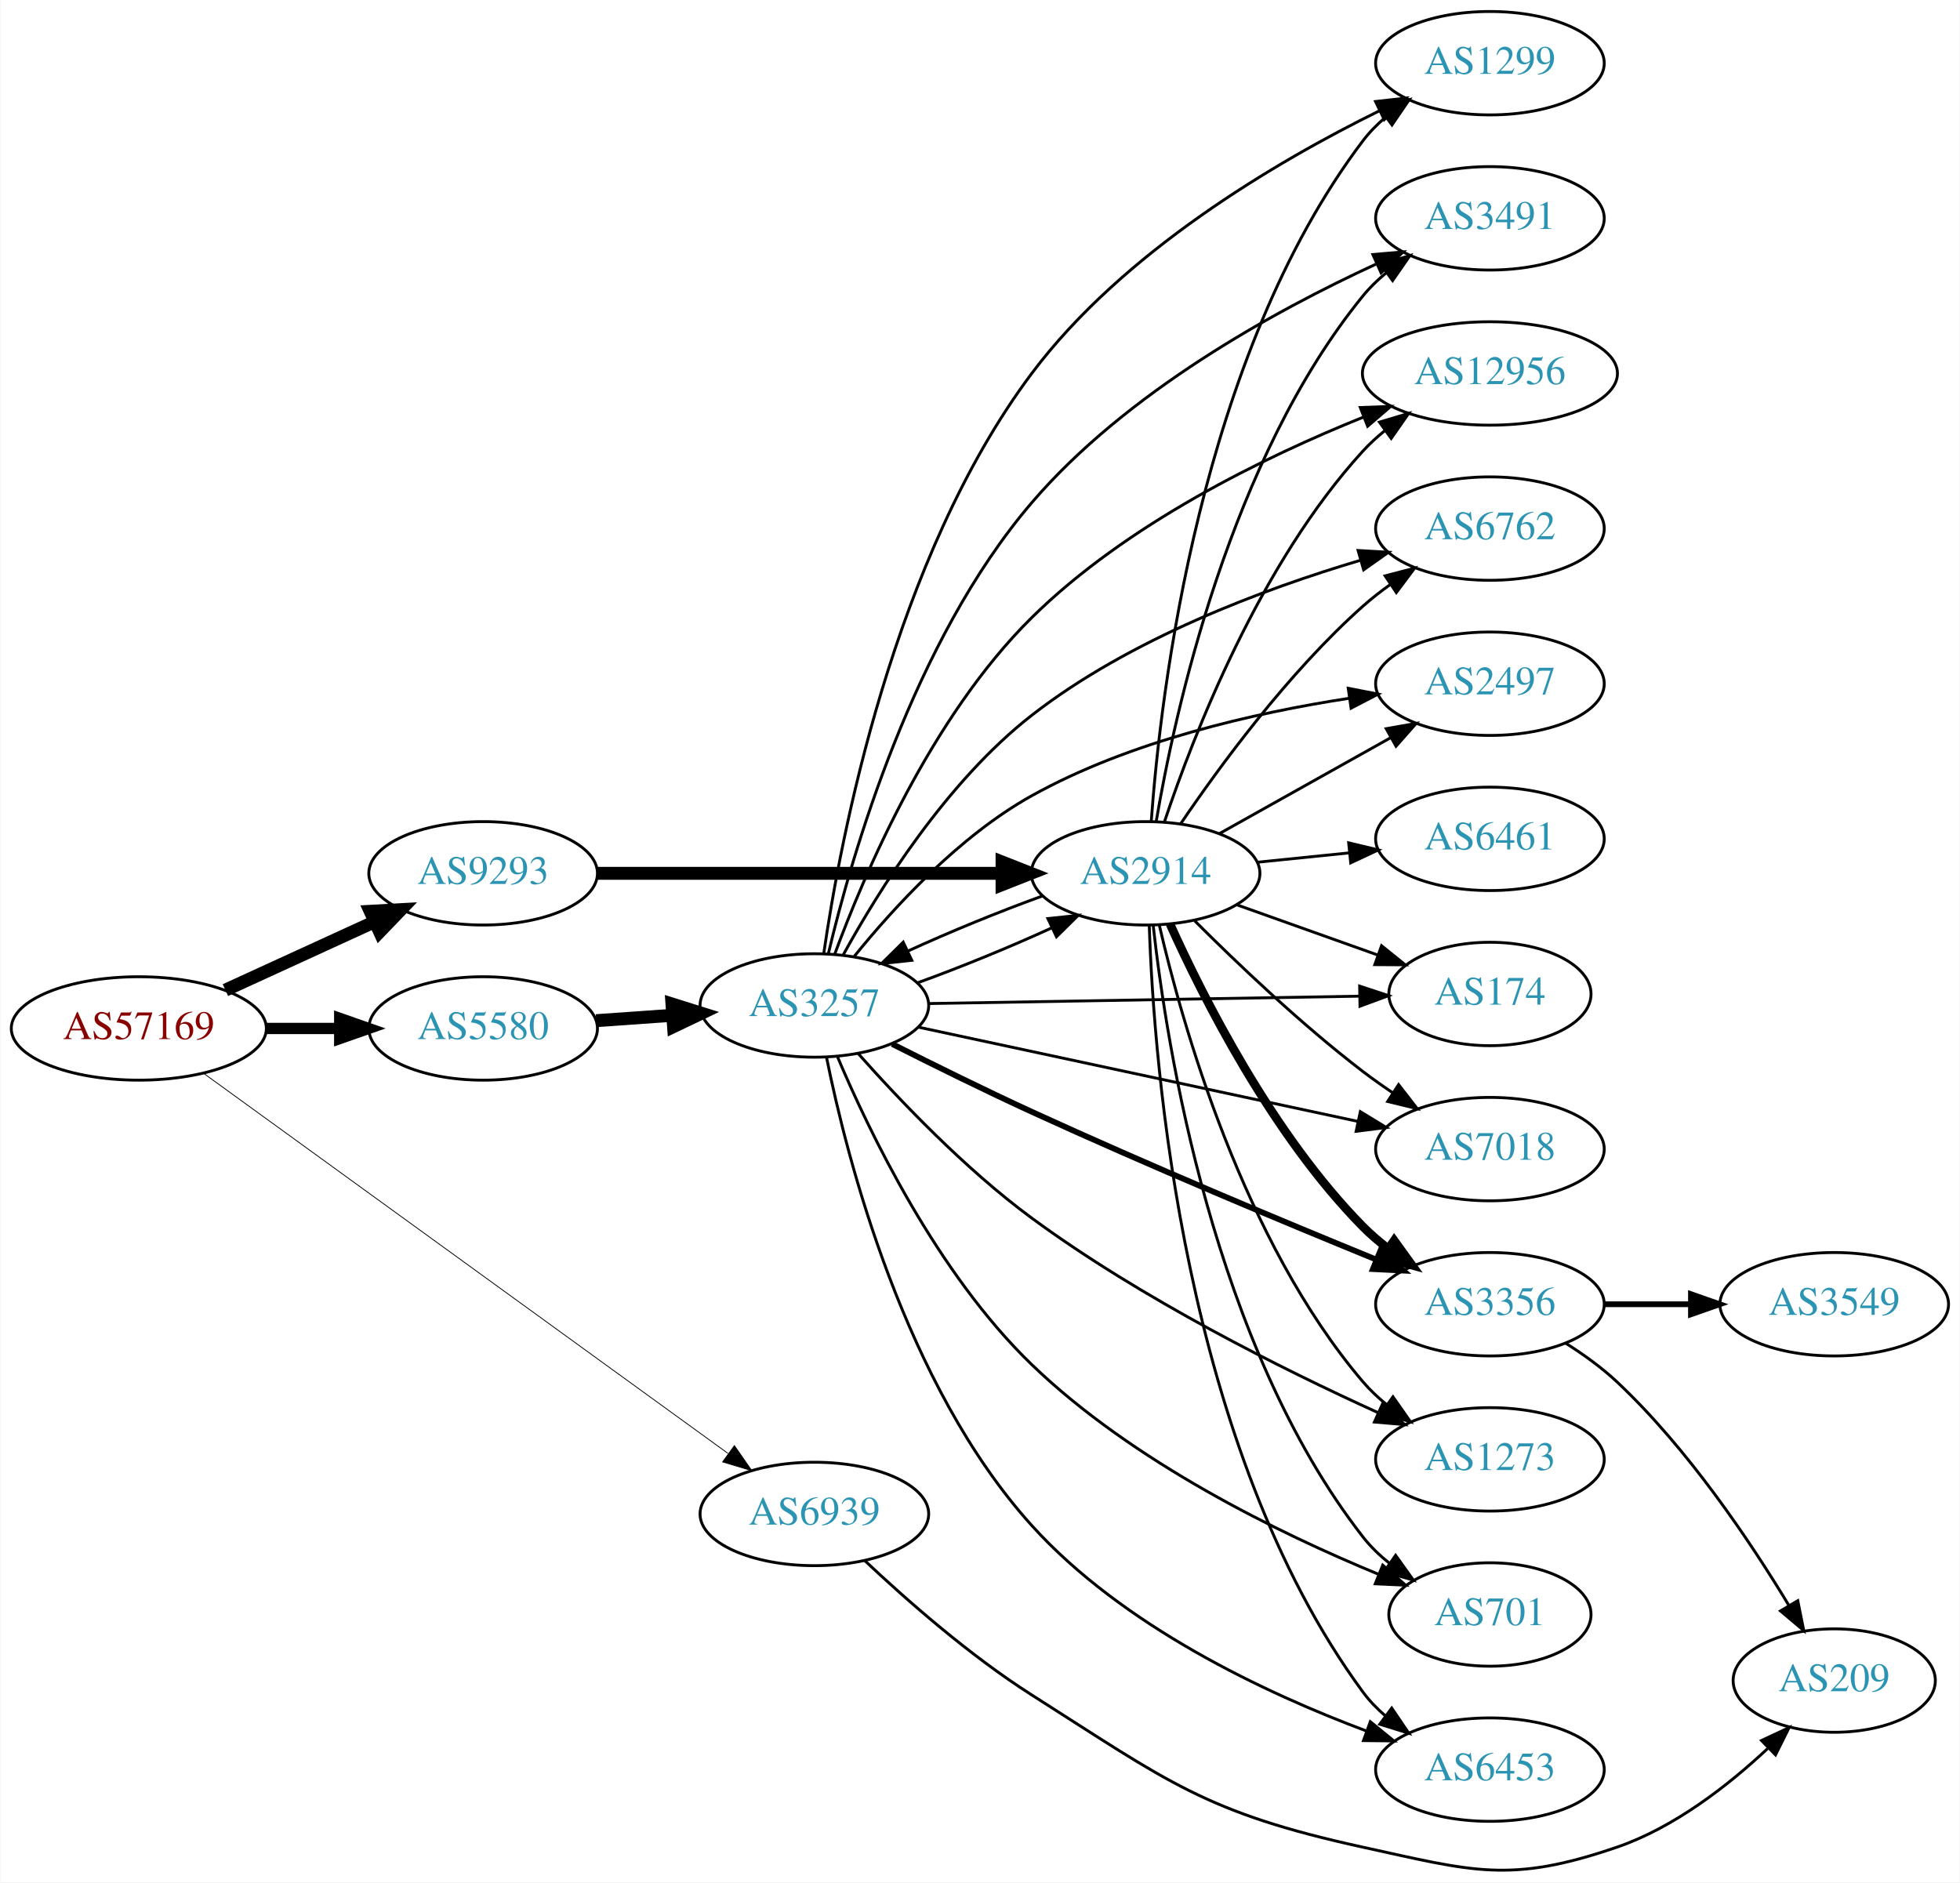
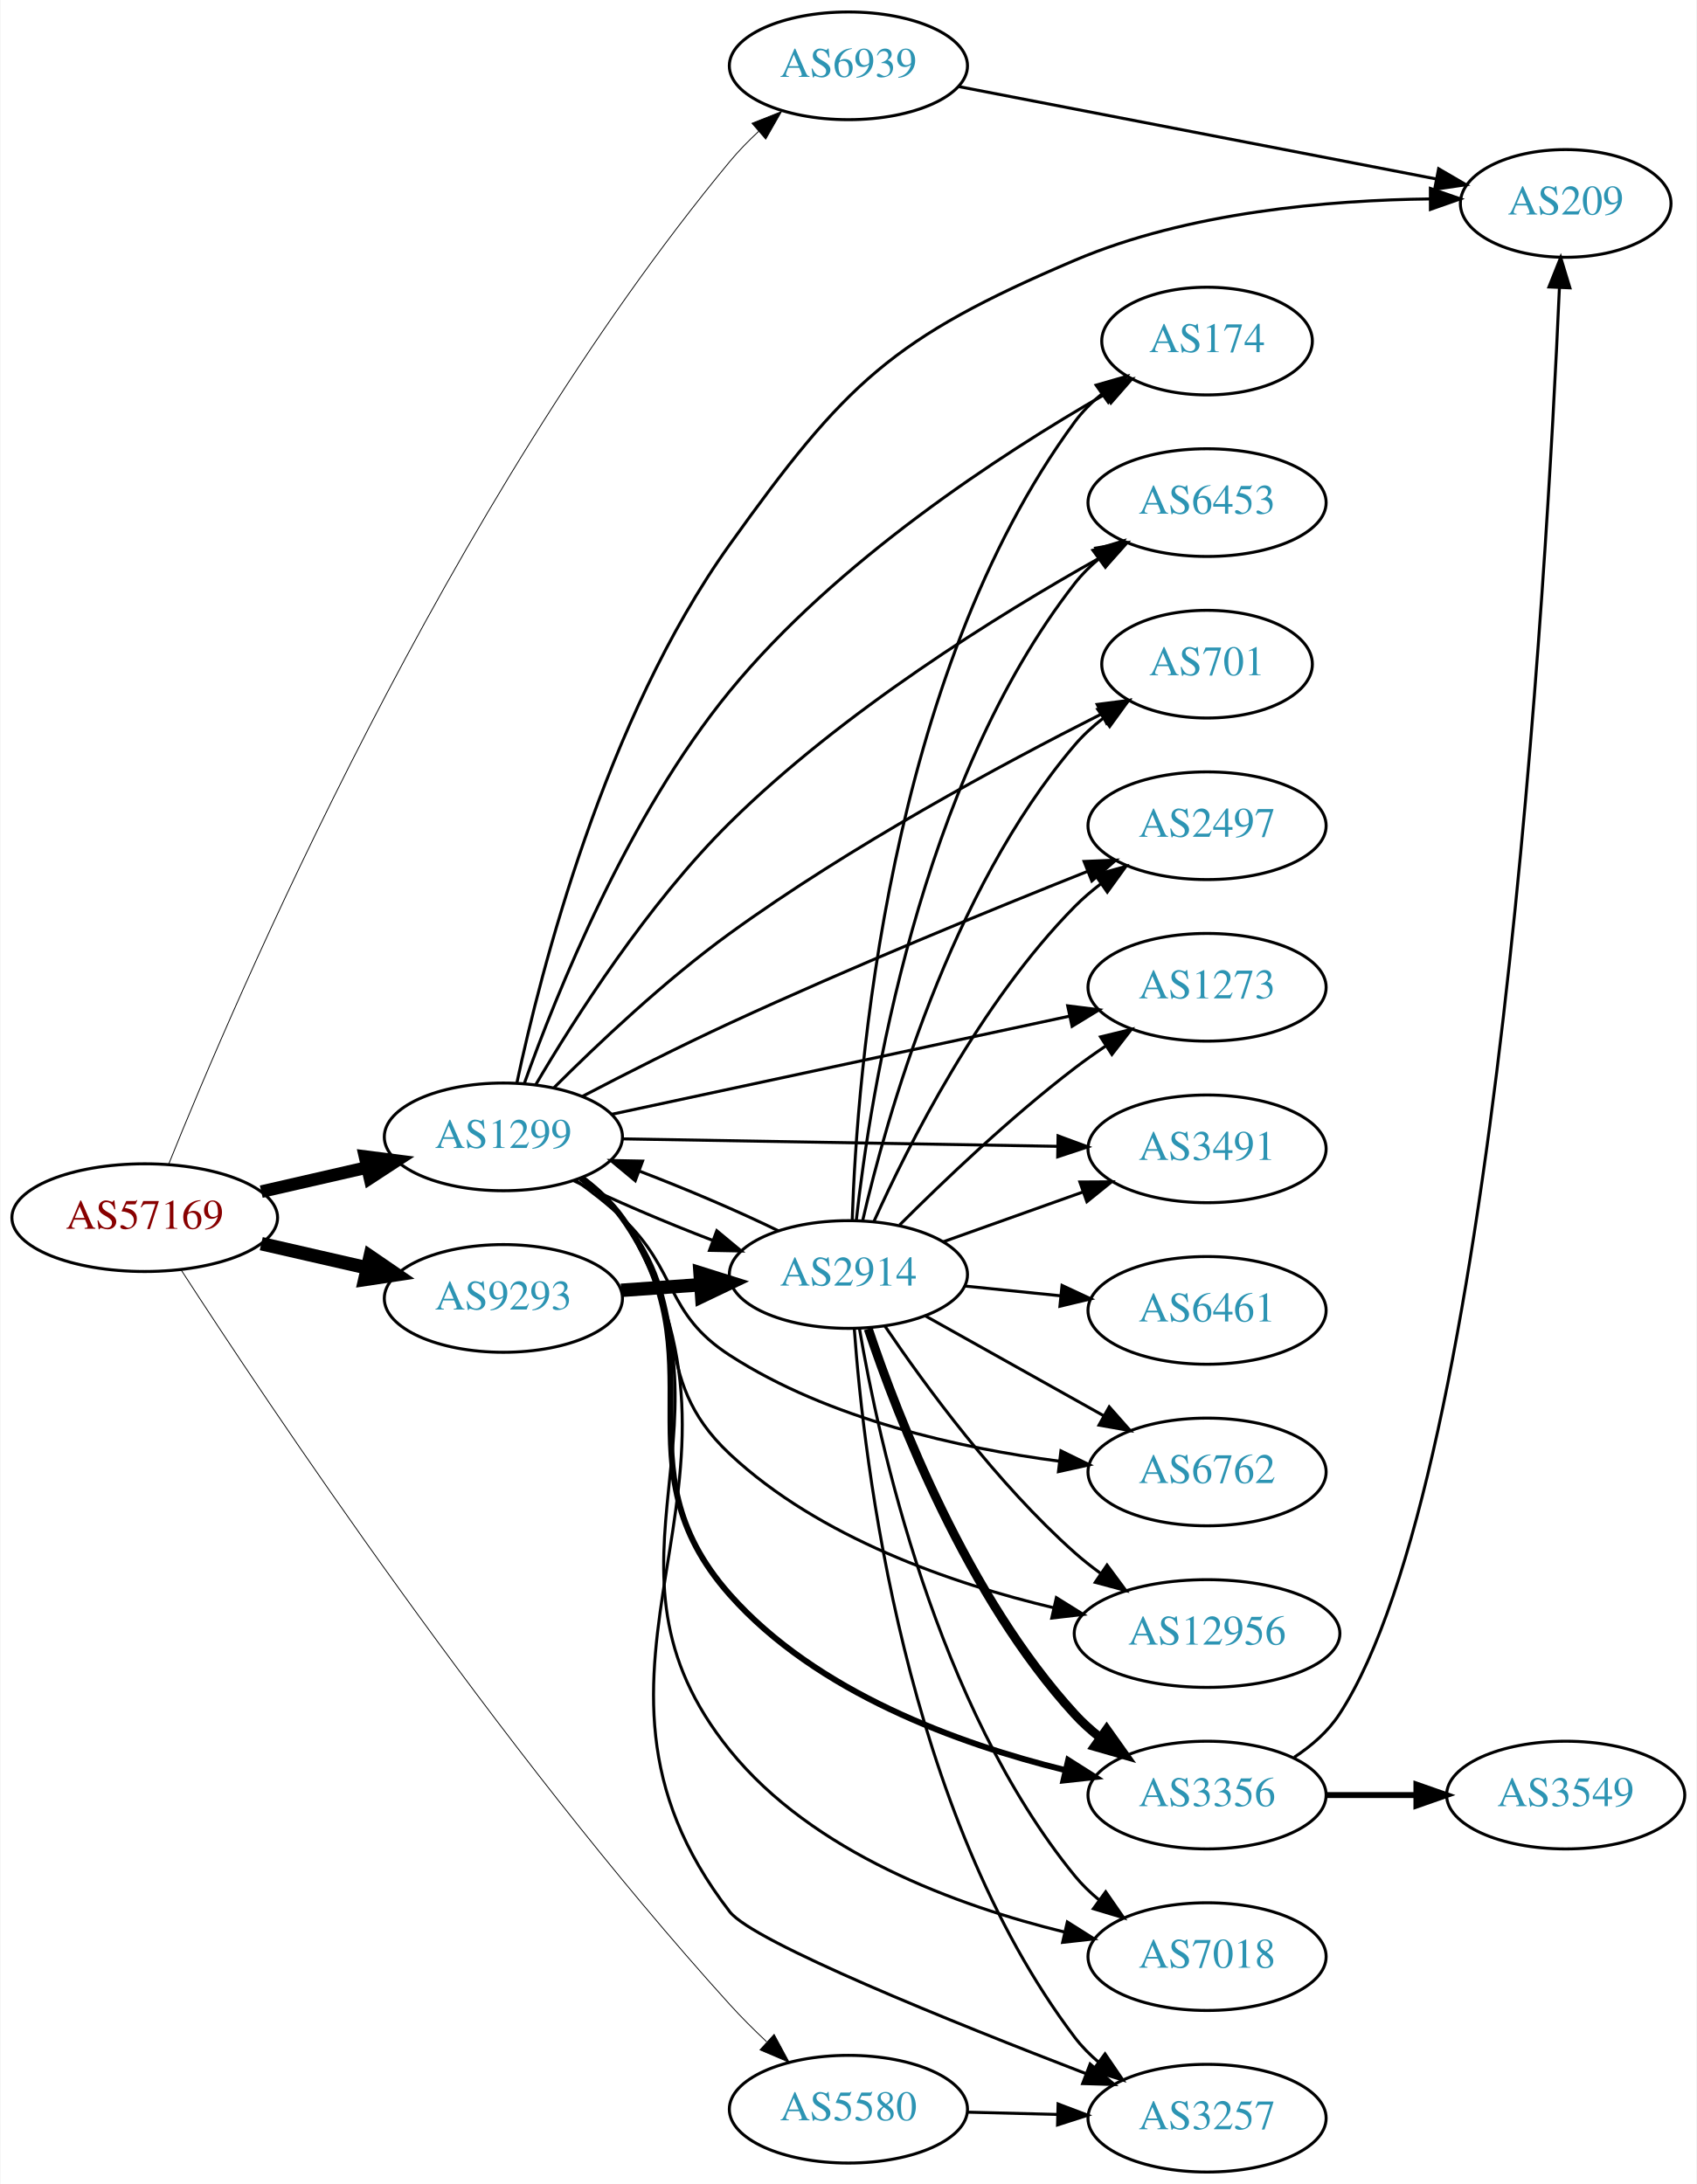
- <svg xmlns="http://www.w3.org/2000/svg" xmlns:xlink="http://www.w3.org/1999/xlink" width="682pt" height="655pt" viewBox="0.00 0.00 681.96 655.20">
-   <g id="graph0" class="graph" transform="scale(1 1) rotate(0) translate(4 651.198)">
-     <polygon fill="white" stroke="none" points="-4,4 -4,-651.198 677.956,-651.198 677.956,4 -4,4" />
+ <svg xmlns="http://www.w3.org/2000/svg" xmlns:xlink="http://www.w3.org/1999/xlink" width="567pt" height="730pt" viewBox="0.00 0.00 566.66 730.00">
+   <g id="graph0" class="graph" transform="scale(1 1) rotate(0) translate(4 726)">
+     <polygon fill="white" stroke="none" points="-4,4 -4,-726 562.663,-726 562.663,4 -4,4" />
    <g id="node1" class="node">
      <g id="a_node1">
        <a xlink:href="/asn/57169" xlink:title="AS57169 ~ EDIS GmbH [AT]">
-           <ellipse fill="#ffffff" stroke="black" cx="44.196" cy="-293.198" rx="44.393" ry="18" />
-           <text text-anchor="middle" x="44.196" y="-289.498" font-family="Times,serif" font-size="14.00" fill="#880000">AS57169</text>
+           <ellipse fill="#ffffff" stroke="black" cx="44.196" cy="-319" rx="44.393" ry="18" />
+           <text text-anchor="middle" x="44.196" y="-315.3" font-family="Times,serif" font-size="14.00" fill="#880000">AS57169</text>
        </a>
      </g>
    </g>
    <g id="node2" class="node">
      <g id="a_node2">
-         <a xlink:href="/asn/5580" xlink:title="AS5580 ~ Hibernia Networks (Netherlands) BV [NL]">
-           <ellipse fill="#ffffff" stroke="black" cx="164.039" cy="-293.198" rx="39.794" ry="18" />
-           <text text-anchor="middle" x="164.039" y="-289.498" font-family="Times,serif" font-size="14.00" fill="#2c94b3">AS5580</text>
+         <a xlink:href="/asn/1299" xlink:title="AS1299 ~ Telia Carrier [EU]">
+           <ellipse fill="#ffffff" stroke="black" cx="164.039" cy="-346" rx="39.794" ry="18" />
+           <text text-anchor="middle" x="164.039" y="-342.3" font-family="Times,serif" font-size="14.00" fill="#2c94b3">AS1299</text>
        </a>
      </g>
    </g>
    <g id="edge1" class="edge">
-       <path fill="none" stroke="black" stroke-width="3.938" d="M88.407,-293.198C96.72,-293.198 105.482,-293.198 113.965,-293.198" />
-       <polygon fill="black" stroke="black" stroke-width="3.938" points="114.123,-296.699 124.123,-293.198 114.123,-289.699 114.123,-296.699" />
+       <path fill="none" stroke="black" stroke-width="4.219" d="M83.131,-327.692C94.371,-330.267 106.784,-333.111 118.407,-335.774" />
+       <polygon fill="black" stroke="black" stroke-width="4.219" points="117.797,-339.421 128.369,-338.057 119.446,-332.225 117.797,-339.421" />
    </g>
    <g id="node3" class="node">
      <g id="a_node3">
-         <a xlink:href="/asn/6939" xlink:title="AS6939 ~ Hurricane Electric LLC [US]">
-           <ellipse fill="#ffffff" stroke="black" cx="279.332" cy="-124.198" rx="39.794" ry="18" />
-           <text text-anchor="middle" x="279.332" y="-120.498" font-family="Times,serif" font-size="14.00" fill="#2c94b3">AS6939</text>
+         <a xlink:href="/asn/5580" xlink:title="AS5580 ~ Hibernia Networks (Netherlands) BV [NL]">
+           <ellipse fill="#ffffff" stroke="black" cx="279.332" cy="-21" rx="39.794" ry="18" />
+           <text text-anchor="middle" x="279.332" y="-17.3" font-family="Times,serif" font-size="14.00" fill="#2c94b3">AS5580</text>
        </a>
      </g>
    </g>
    <g id="edge2" class="edge">
-       <path fill="none" stroke="black" stroke-width="0.281" d="M66.711,-277.602C108.734,-247.14 201.754,-179.71 249.228,-145.296" />
-       <polygon fill="black" stroke="black" stroke-width="0.281" points="251.498,-147.973 257.54,-139.27 247.389,-142.306 251.498,-147.973" />
+       <path fill="none" stroke="black" stroke-width="0.281" d="M56.385,-301.484C84.594,-257.895 161.929,-141.877 239.685,-56 243.482,-51.806 247.729,-47.574 251.979,-43.572" />
+       <polygon fill="black" stroke="black" stroke-width="0.281" points="254.51,-46.001 259.537,-36.675 249.791,-40.83 254.51,-46.001" />
    </g>
    <g id="node4" class="node">
      <g id="a_node4">
-         <a xlink:href="/asn/9293" xlink:title="AS9293 ~ NTT Com Asia Limited [HK]">
-           <ellipse fill="#ffffff" stroke="black" cx="164.039" cy="-347.198" rx="39.794" ry="18" />
-           <text text-anchor="middle" x="164.039" y="-343.498" font-family="Times,serif" font-size="14.00" fill="#2c94b3">AS9293</text>
+         <a xlink:href="/asn/6939" xlink:title="AS6939 ~ Hurricane Electric LLC [US]">
+           <ellipse fill="#ffffff" stroke="black" cx="279.332" cy="-704" rx="39.794" ry="18" />
+           <text text-anchor="middle" x="279.332" y="-700.3" font-family="Times,serif" font-size="14.00" fill="#2c94b3">AS6939</text>
        </a>
      </g>
    </g>
    <g id="edge3" class="edge">
-       <path fill="none" stroke="black" stroke-width="4.5" d="M74.326,-306.547C89.937,-313.7 109.335,-322.589 126.007,-330.229" />
-       <polygon fill="black" stroke="black" stroke-width="4.5" points="124.727,-333.974 135.459,-334.56 128.008,-326.815 124.727,-333.974" />
+       <path fill="none" stroke="black" stroke-width="0.281" d="M52.23,-336.956C74.13,-391.422 145.326,-557.996 239.685,-672 242.575,-675.492 245.887,-678.886 249.329,-682.078" />
+       <polygon fill="black" stroke="black" stroke-width="0.281" points="247.116,-684.791 256.962,-688.703 251.704,-679.505 247.116,-684.791" />
    </g>
    <g id="node5" class="node">
      <g id="a_node5">
-         <a xlink:href="/asn/3257" xlink:title="AS3257 ~ GTT [DE]">
-           <ellipse fill="#ffffff" stroke="black" cx="279.332" cy="-301.198" rx="39.794" ry="18" />
-           <text text-anchor="middle" x="279.332" y="-297.498" font-family="Times,serif" font-size="14.00" fill="#2c94b3">AS3257</text>
+         <a xlink:href="/asn/9293" xlink:title="AS9293 ~ NTT Com Asia Limited [HK]">
+           <ellipse fill="#ffffff" stroke="black" cx="164.039" cy="-292" rx="39.794" ry="18" />
+           <text text-anchor="middle" x="164.039" y="-288.3" font-family="Times,serif" font-size="14.00" fill="#2c94b3">AS9293</text>
        </a>
      </g>
    </g>
    <g id="edge4" class="edge">
-       <path fill="none" stroke="black" stroke-width="4.5" d="M203.394,-295.907C211.884,-296.506 220.988,-297.149 229.822,-297.773" />
-       <polygon fill="black" stroke="black" stroke-width="4.5" points="229.763,-301.716 240.015,-298.493 230.317,-293.861 229.763,-301.716" />
-     </g>
-     <g id="node19" class="node">
-       <g id="a_node19">
-         <a xlink:href="/asn/209" xlink:title="AS209 ~ CenturyLink Communications, LLC [US]">
-           <ellipse fill="#ffffff" stroke="black" cx="634.31" cy="-66.198" rx="35.194" ry="18" />
-           <text text-anchor="middle" x="634.31" y="-62.498" font-family="Times,serif" font-size="14.00" fill="#2c94b3">AS209</text>
-         </a>
-       </g>
-     </g>
-     <g id="edge19" class="edge">
-       <path fill="none" stroke="black" d="M296.795,-108.027C311.277,-94.38 333.364,-74.929 354.978,-61.199 402.581,-30.958 415.179,-20.255 470.271,-8.198 508.648,0.2 521.501,4.542 558.663,-8.198 578.649,-15.05 597.41,-29.678 611.125,-42.528" />
-       <polygon fill="black" stroke="black" points="608.989,-45.334 618.588,-49.816 613.879,-40.326 608.989,-45.334" />
+       <path fill="none" stroke="black" stroke-width="4.5" d="M83.131,-310.308C94.371,-307.733 106.784,-304.889 118.407,-302.226" />
+       <polygon fill="black" stroke="black" stroke-width="4.5" points="119.501,-306.015 128.369,-299.943 117.742,-298.339 119.501,-306.015" />
+     </g>
+     <g id="node6" class="node">
+       <g id="a_node6">
+         <a xlink:href="/asn/6762" xlink:title="AS6762 ~ TELECOM ITALIA SPARKLE S.p.A. [IT]">
+           <ellipse fill="#ffffff" stroke="black" cx="399.174" cy="-234" rx="39.794" ry="18" />
+           <text text-anchor="middle" x="399.174" y="-230.3" font-family="Times,serif" font-size="14.00" fill="#2c94b3">AS6762</text>
+         </a>
+       </g>
+     </g>
+     <g id="edge5" class="edge">
+       <path fill="none" stroke="black" d="M187.981,-331.647C193.375,-327.828 198.931,-323.503 203.685,-319 222.533,-301.147 217.885,-287.097 239.685,-273 272.786,-251.595 316.711,-241.937 349.924,-237.58" />
+       <polygon fill="black" stroke="black" points="350.35,-241.054 359.863,-236.391 349.518,-234.104 350.35,-241.054" />
+     </g>
+     <g id="node7" class="node">
+       <g id="a_node7">
+         <a xlink:href="/asn/3356" xlink:title="AS3356 ~ Level 3 Parent, LLC [US]">
+           <ellipse fill="#ffffff" stroke="black" cx="399.174" cy="-126" rx="39.794" ry="18" />
+           <text text-anchor="middle" x="399.174" y="-122.3" font-family="Times,serif" font-size="14.00" fill="#2c94b3">AS3356</text>
+         </a>
+       </g>
+     </g>
+     <g id="edge6" class="edge">
+       <path fill="none" stroke="black" stroke-width="2" d="M190.131,-332.237C195.199,-328.501 200.073,-324.064 203.685,-319 237.508,-271.587 201.082,-236.61 239.685,-193 268.609,-160.324 316.13,-143.123 351.606,-134.377" />
+       <polygon fill="black" stroke="black" stroke-width="2" points="352.78,-137.697 361.73,-132.027 351.197,-130.878 352.78,-137.697" />
    </g>
    <g id="node8" class="node">
      <g id="a_node8">
        <a xlink:href="/asn/2914" xlink:title="AS2914 ~ NTT America, Inc. [US]">
-           <ellipse fill="#ffffff" stroke="black" cx="394.625" cy="-347.198" rx="39.794" ry="18" />
-           <text text-anchor="middle" x="394.625" y="-343.498" font-family="Times,serif" font-size="14.00" fill="#2c94b3">AS2914</text>
-         </a>
-       </g>
-     </g>
-     <g id="edge20" class="edge">
-       <path fill="none" stroke="black" stroke-width="4.5" d="M203.815,-347.198C242.647,-347.198 302.531,-347.198 344.629,-347.198" />
-       <polygon fill="black" stroke="black" stroke-width="4.5" points="344.658,-351.136 354.658,-347.198 344.658,-343.261 344.658,-351.136" />
-     </g>
-     <g id="node6" class="node">
-       <g id="a_node6">
-         <a xlink:href="/asn/6762" xlink:title="AS6762 ~ TELECOM ITALIA SPARKLE S.p.A. [IT]">
-           <ellipse fill="#ffffff" stroke="black" cx="514.467" cy="-467.198" rx="39.794" ry="18" />
-           <text text-anchor="middle" x="514.467" y="-463.498" font-family="Times,serif" font-size="14.00" fill="#2c94b3">AS6762</text>
-         </a>
-       </g>
-     </g>
-     <g id="edge5" class="edge">
-       <path fill="none" stroke="black" d="M289.399,-318.855C301.592,-341.043 325.22,-379.019 354.978,-402.198 389.144,-428.812 435.725,-446.181 469.54,-456.21" />
-       <polygon fill="black" stroke="black" points="468.58,-459.576 479.157,-458.968 470.509,-452.847 468.58,-459.576" />
-     </g>
-     <g id="node7" class="node">
-       <g id="a_node7">
-         <a xlink:href="/asn/2497" xlink:title="AS2497 ~ Internet Initiative Japan Inc. [JP]">
-           <ellipse fill="#ffffff" stroke="black" cx="514.467" cy="-413.198" rx="39.794" ry="18" />
-           <text text-anchor="middle" x="514.467" y="-409.498" font-family="Times,serif" font-size="14.00" fill="#2c94b3">AS2497</text>
-         </a>
-       </g>
-     </g>
-     <g id="edge6" class="edge">
-       <path fill="none" stroke="black" d="M293.259,-318.347C306.812,-335.107 329.635,-360.097 354.978,-374.198 389.163,-393.22 432.571,-403.068 465.312,-408.104" />
-       <polygon fill="black" stroke="black" points="465.145,-411.616 475.542,-409.576 466.142,-404.688 465.145,-411.616" />
+           <ellipse fill="#ffffff" stroke="black" cx="279.332" cy="-300" rx="39.794" ry="18" />
+           <text text-anchor="middle" x="279.332" y="-296.3" font-family="Times,serif" font-size="14.00" fill="#2c94b3">AS2914</text>
+         </a>
+       </g>
    </g>
    <g id="edge7" class="edge">
-       <path fill="none" stroke="black" d="M315.248,-309.088C330.181,-314.484 347.489,-321.566 362.036,-328.248" />
-       <polygon fill="black" stroke="black" points="360.608,-331.444 371.144,-332.559 363.603,-325.117 360.608,-331.444" />
+       <path fill="none" stroke="black" d="M187.422,-331.408C200.666,-324.922 217.912,-317.55 233.819,-311.463" />
+       <polygon fill="black" stroke="black" points="235.352,-314.627 243.502,-307.858 232.91,-308.067 235.352,-314.627" />
    </g>
    <g id="node9" class="node">
      <g id="a_node9">
-         <a xlink:href="/asn/174" xlink:title="AS174 ~ Cogent Communications [US]">
-           <ellipse fill="#ffffff" stroke="black" cx="514.467" cy="-305.198" rx="35.194" ry="18" />
-           <text text-anchor="middle" x="514.467" y="-301.498" font-family="Times,serif" font-size="14.00" fill="#2c94b3">AS174</text>
+         <a xlink:href="/asn/7018" xlink:title="AS7018 ~ AT&amp;T Services, Inc. [US]">
+           <ellipse fill="#ffffff" stroke="black" cx="399.174" cy="-72" rx="39.794" ry="18" />
+           <text text-anchor="middle" x="399.174" y="-68.3" font-family="Times,serif" font-size="14.00" fill="#2c94b3">AS7018</text>
        </a>
      </g>
    </g>
    <g id="edge8" class="edge">
-       <path fill="none" stroke="black" d="M319.091,-301.864C360.358,-302.572 425.57,-303.69 468.924,-304.434" />
-       <polygon fill="black" stroke="black" points="469.118,-307.938 479.176,-304.61 469.238,-300.939 469.118,-307.938" />
+       <path fill="none" stroke="black" d="M190.431,-332.442C195.483,-328.695 200.275,-324.202 203.685,-319 247.936,-251.499 188.942,-203.767 239.685,-141 267.451,-106.656 315.668,-88.996 351.649,-80.187" />
+       <polygon fill="black" stroke="black" points="352.486,-83.586 361.445,-77.931 350.915,-76.765 352.486,-83.586" />
    </g>
    <g id="node10" class="node">
      <g id="a_node10">
-         <a xlink:href="/asn/3356" xlink:title="AS3356 ~ Level 3 Parent, LLC [US]">
-           <ellipse fill="#ffffff" stroke="black" cx="514.467" cy="-197.198" rx="39.794" ry="18" />
-           <text text-anchor="middle" x="514.467" y="-193.498" font-family="Times,serif" font-size="14.00" fill="#2c94b3">AS3356</text>
+         <a xlink:href="/asn/174" xlink:title="AS174 ~ Cogent Communications [US]">
+           <ellipse fill="#ffffff" stroke="black" cx="399.174" cy="-612" rx="35.194" ry="18" />
+           <text text-anchor="middle" x="399.174" y="-608.3" font-family="Times,serif" font-size="14.00" fill="#2c94b3">AS174</text>
        </a>
      </g>
    </g>
    <g id="edge9" class="edge">
-       <path fill="none" stroke="black" stroke-width="2" d="M306.401,-287.796C320.653,-280.591 338.676,-271.676 354.978,-264.198 395.457,-245.631 442.537,-225.968 474.804,-212.781" />
-       <polygon fill="black" stroke="black" stroke-width="2" points="476.377,-215.92 484.318,-208.906 473.736,-209.437 476.377,-215.92" />
+       <path fill="none" stroke="black" d="M171.082,-363.99C181.633,-393.575 205.588,-453.366 239.685,-495 275.193,-538.356 330.177,-574.144 365.158,-594.289" />
+       <polygon fill="black" stroke="black" points="363.601,-597.43 374.028,-599.31 367.049,-591.338 363.601,-597.43" />
    </g>
    <g id="node11" class="node">
      <g id="a_node11">
        <a xlink:href="/asn/6453" xlink:title="AS6453 ~ TATA COMMUNICATIONS (AMERICA) INC [US]">
-           <ellipse fill="#ffffff" stroke="black" cx="514.467" cy="-35.199" rx="39.794" ry="18" />
-           <text text-anchor="middle" x="514.467" y="-31.498" font-family="Times,serif" font-size="14.00" fill="#2c94b3">AS6453</text>
+           <ellipse fill="#ffffff" stroke="black" cx="399.174" cy="-558" rx="39.794" ry="18" />
+           <text text-anchor="middle" x="399.174" y="-554.3" font-family="Times,serif" font-size="14.00" fill="#2c94b3">AS6453</text>
        </a>
      </g>
    </g>
    <g id="edge10" class="edge">
-       <path fill="none" stroke="black" d="M283.566,-283.1C290.695,-247.841 310.766,-169.124 354.978,-120.198 386.646,-85.154 436.231,-61.846 471.499,-48.64" />
-       <polygon fill="black" stroke="black" points="472.831,-51.88 481.04,-45.182 470.446,-45.299 472.831,-51.88" />
+       <path fill="none" stroke="black" d="M174.813,-363.376C187.753,-385.408 212.169,-423.796 239.685,-451 277.234,-488.123 329.301,-520.419 363.353,-539.557" />
+       <polygon fill="black" stroke="black" points="362.009,-542.814 372.453,-544.599 365.402,-536.691 362.009,-542.814" />
    </g>
    <g id="node12" class="node">
      <g id="a_node12">
-         <a xlink:href="/asn/1299" xlink:title="AS1299 ~ Telia Carrier [EU]">
-           <ellipse fill="#ffffff" stroke="black" cx="514.467" cy="-629.198" rx="39.794" ry="18" />
-           <text text-anchor="middle" x="514.467" y="-625.498" font-family="Times,serif" font-size="14.00" fill="#2c94b3">AS1299</text>
+         <a xlink:href="/asn/701" xlink:title="AS701 ~ UUNET [US]">
+           <ellipse fill="#ffffff" stroke="black" cx="399.174" cy="-504" rx="35.194" ry="18" />
+           <text text-anchor="middle" x="399.174" y="-500.3" font-family="Times,serif" font-size="14.00" fill="#2c94b3">AS701</text>
        </a>
      </g>
    </g>
    <g id="edge11" class="edge">
-       <path fill="none" stroke="black" d="M282.587,-319.205C288.356,-359.161 306.749,-456.79 354.978,-521.198 386.672,-563.525 440.035,-594.899 475.985,-612.621" />
-       <polygon fill="black" stroke="black" points="474.649,-615.862 485.178,-617.042 477.684,-609.554 474.649,-615.862" />
+       <path fill="none" stroke="black" d="M181.023,-362.516C195.552,-377.036 217.975,-398.249 239.685,-414 280.013,-443.258 330.689,-470.573 363.728,-487.266" />
+       <polygon fill="black" stroke="black" points="362.461,-490.545 372.97,-491.89 365.593,-484.285 362.461,-490.545" />
    </g>
    <g id="node13" class="node">
      <g id="a_node13">
-         <a xlink:href="/asn/7018" xlink:title="AS7018 ~ AT&amp;T Services, Inc. [US]">
-           <ellipse fill="#ffffff" stroke="black" cx="514.467" cy="-251.198" rx="39.794" ry="18" />
-           <text text-anchor="middle" x="514.467" y="-247.498" font-family="Times,serif" font-size="14.00" fill="#2c94b3">AS7018</text>
+         <a xlink:href="/asn/2497" xlink:title="AS2497 ~ Internet Initiative Japan Inc. [JP]">
+           <ellipse fill="#ffffff" stroke="black" cx="399.174" cy="-450" rx="39.794" ry="18" />
+           <text text-anchor="middle" x="399.174" y="-446.3" font-family="Times,serif" font-size="14.00" fill="#2c94b3">AS2497</text>
        </a>
      </g>
    </g>
    <g id="edge12" class="edge">
-       <path fill="none" stroke="black" d="M315.487,-293.659C356.319,-284.902 423.77,-270.436 468.414,-260.861" />
-       <polygon fill="black" stroke="black" points="469.364,-264.237 478.408,-258.718 467.896,-257.392 469.364,-264.237" />
+       <path fill="none" stroke="black" d="M190.368,-359.501C204.708,-366.991 223.051,-376.316 239.685,-384 279.901,-402.577 326.841,-421.829 359.142,-434.711" />
+       <polygon fill="black" stroke="black" points="358.087,-438.058 368.673,-438.497 360.671,-431.553 358.087,-438.058" />
    </g>
    <g id="node14" class="node">
      <g id="a_node14">
-         <a xlink:href="/asn/3491" xlink:title="AS3491 ~ PCCW Global, Inc. [US]">
-           <ellipse fill="#ffffff" stroke="black" cx="514.467" cy="-575.198" rx="39.794" ry="18" />
-           <text text-anchor="middle" x="514.467" y="-571.498" font-family="Times,serif" font-size="14.00" fill="#2c94b3">AS3491</text>
+         <a xlink:href="/asn/1273" xlink:title="AS1273 ~ Vodafone Group PLC [EU]">
+           <ellipse fill="#ffffff" stroke="black" cx="399.174" cy="-396" rx="39.794" ry="18" />
+           <text text-anchor="middle" x="399.174" y="-392.3" font-family="Times,serif" font-size="14.00" fill="#2c94b3">AS1273</text>
        </a>
      </g>
    </g>
    <g id="edge13" class="edge">
-       <path fill="none" stroke="black" d="M284.201,-319.242C292.262,-353.281 313.638,-427.889 354.978,-476.198 387.851,-514.614 439.438,-542.947 474.769,-559.236" />
-       <polygon fill="black" stroke="black" points="473.719,-562.601 484.275,-563.51 476.589,-556.217 473.719,-562.601" />
+       <path fill="none" stroke="black" d="M200.194,-353.54C241.026,-362.297 308.477,-376.763 353.121,-386.338" />
+       <polygon fill="black" stroke="black" points="352.603,-389.806 363.115,-388.481 354.071,-382.962 352.603,-389.806" />
    </g>
    <g id="node15" class="node">
      <g id="a_node15">
-         <a xlink:href="/asn/1273" xlink:title="AS1273 ~ Vodafone Group PLC [EU]">
-           <ellipse fill="#ffffff" stroke="black" cx="514.467" cy="-143.198" rx="39.794" ry="18" />
-           <text text-anchor="middle" x="514.467" y="-139.498" font-family="Times,serif" font-size="14.00" fill="#2c94b3">AS1273</text>
+         <a xlink:href="/asn/3491" xlink:title="AS3491 ~ PCCW Global, Inc. [US]">
+           <ellipse fill="#ffffff" stroke="black" cx="399.174" cy="-342" rx="39.794" ry="18" />
+           <text text-anchor="middle" x="399.174" y="-338.3" font-family="Times,serif" font-size="14.00" fill="#2c94b3">AS3491</text>
        </a>
      </g>
    </g>
    <g id="edge14" class="edge">
-       <path fill="none" stroke="black" d="M294.563,-284.479C308.762,-268.467 331.752,-244.283 354.978,-227.198 393.221,-199.068 442.122,-174.652 475.424,-159.503" />
-       <polygon fill="black" stroke="black" points="477.114,-162.581 484.805,-155.293 474.248,-156.194 477.114,-162.581" />
+       <path fill="none" stroke="black" d="M203.798,-345.335C243.714,-344.65 306.032,-343.581 349.304,-342.838" />
+       <polygon fill="black" stroke="black" points="349.384,-346.338 359.322,-342.667 349.264,-339.339 349.384,-346.338" />
    </g>
    <g id="node16" class="node">
      <g id="a_node16">
        <a xlink:href="/asn/12956" xlink:title="AS12956 ~ TELXIUS [ES]">
-           <ellipse fill="#ffffff" stroke="black" cx="514.467" cy="-521.198" rx="44.393" ry="18" />
-           <text text-anchor="middle" x="514.467" y="-517.498" font-family="Times,serif" font-size="14.00" fill="#2c94b3">AS12956</text>
+           <ellipse fill="#ffffff" stroke="black" cx="399.174" cy="-180" rx="44.393" ry="18" />
+           <text text-anchor="middle" x="399.174" y="-176.3" font-family="Times,serif" font-size="14.00" fill="#2c94b3">AS12956</text>
        </a>
      </g>
    </g>
    <g id="edge15" class="edge">
-       <path fill="none" stroke="black" d="M286.402,-319.012C296.69,-346.983 319.91,-401.577 354.978,-436.198 387.981,-468.781 436.042,-492.169 470.576,-506.063" />
-       <polygon fill="black" stroke="black" points="469.347,-509.34 479.934,-509.73 471.9,-502.823 469.347,-509.34" />
+       <path fill="none" stroke="black" d="M189.586,-331.816C194.682,-328.102 199.705,-323.78 203.685,-319 228.373,-289.347 211.52,-266.373 239.685,-240 269.591,-211.997 313.857,-196.705 348.012,-188.582" />
+       <polygon fill="black" stroke="black" points="348.819,-191.988 357.808,-186.381 347.284,-185.158 348.819,-191.988" />
    </g>
    <g id="node17" class="node">
      <g id="a_node17">
-         <a xlink:href="/asn/701" xlink:title="AS701 ~ UUNET [US]">
-           <ellipse fill="#ffffff" stroke="black" cx="514.467" cy="-89.198" rx="35.194" ry="18" />
-           <text text-anchor="middle" x="514.467" y="-85.499" font-family="Times,serif" font-size="14.00" fill="#2c94b3">AS701</text>
+         <a xlink:href="/asn/3257" xlink:title="AS3257 ~ GTT [DE]">
+           <ellipse fill="#ffffff" stroke="black" cx="399.174" cy="-18" rx="39.794" ry="18" />
+           <text text-anchor="middle" x="399.174" y="-14.3" font-family="Times,serif" font-size="14.00" fill="#2c94b3">AS3257</text>
        </a>
      </g>
    </g>
    <g id="edge16" class="edge">
-       <path fill="none" stroke="black" d="M287.319,-283.476C298.367,-257.293 322.046,-207.956 354.978,-176.198 390.191,-142.242 441.268,-117.386 475.843,-103.135" />
-       <polygon fill="black" stroke="black" points="477.16,-106.378 485.131,-99.398 474.547,-99.884 477.16,-106.378" />
+       <path fill="none" stroke="black" d="M190.608,-332.555C195.651,-328.803 200.394,-324.279 203.685,-319 258.887,-230.453 175.952,-169.619 239.685,-87 247.455,-76.927 314.46,-49.928 358.824,-32.843" />
+       <polygon fill="black" stroke="black" points="360.107,-36.1 368.192,-29.253 357.602,-29.564 360.107,-36.1" />
+     </g>
+     <g id="node18" class="node">
+       <g id="a_node18">
+         <a xlink:href="/asn/209" xlink:title="AS209 ~ CenturyLink Communications, LLC [US]">
+           <ellipse fill="#ffffff" stroke="black" cx="519.017" cy="-658" rx="35.194" ry="18" />
+           <text text-anchor="middle" x="519.017" y="-654.3" font-family="Times,serif" font-size="14.00" fill="#2c94b3">AS209</text>
+         </a>
+       </g>
+     </g>
+     <g id="edge17" class="edge">
+       <path fill="none" stroke="black" d="M168.573,-364.162C176.398,-400.92 197.893,-485.591 239.685,-544 278.321,-597.997 293.891,-612.985 354.978,-639 392.876,-655.139 439.956,-659.111 473.766,-659.509" />
+       <polygon fill="black" stroke="black" points="473.802,-663.009 483.808,-659.528 473.815,-656.009 473.802,-663.009" />
+     </g>
+     <g id="edge20" class="edge">
+       <path fill="none" stroke="black" d="M319.244,-20.009C328.798,-19.766 339.147,-19.503 349.11,-19.249" />
+       <polygon fill="black" stroke="black" points="349.395,-22.743 359.302,-18.99 349.217,-15.745 349.395,-22.743" />
+     </g>
+     <g id="edge21" class="edge">
+       <path fill="none" stroke="black" d="M316.173,-697.064C358.974,-688.78 430.466,-674.944 475.874,-666.156" />
+       <polygon fill="black" stroke="black" points="476.553,-669.59 485.706,-664.253 475.223,-662.717 476.553,-669.59" />
+     </g>
+     <g id="edge22" class="edge">
+       <path fill="none" stroke="black" stroke-width="4.5" d="M203.394,-294.708C211.884,-295.308 220.988,-295.951 229.822,-296.575" />
+       <polygon fill="black" stroke="black" stroke-width="4.5" points="229.763,-300.518 240.015,-297.294 230.317,-292.662 229.763,-300.518" />
+     </g>
+     <g id="edge19" class="edge">
+       <path fill="none" stroke="black" d="M428.305,-138.636C434.107,-142.467 439.593,-147.228 443.37,-153 495.594,-232.806 512.768,-535.373 516.914,-629.725" />
+       <polygon fill="black" stroke="black" points="513.426,-630.083 517.346,-639.926 520.419,-629.787 513.426,-630.083" />
+     </g>
+     <g id="node19" class="node">
+       <g id="a_node19">
+         <a xlink:href="/asn/3549" xlink:title="AS3549 ~ Level 3 Parent, LLC [US]">
+           <ellipse fill="#ffffff" stroke="black" cx="519.017" cy="-126" rx="39.794" ry="18" />
+           <text text-anchor="middle" x="519.017" y="-122.3" font-family="Times,serif" font-size="14.00" fill="#2c94b3">AS3549</text>
+         </a>
+       </g>
+     </g>
+     <g id="edge18" class="edge">
+       <path fill="none" stroke="black" stroke-width="2" d="M439.087,-126C448.64,-126 458.99,-126 468.952,-126" />
+       <polygon fill="black" stroke="black" stroke-width="2" points="469.145,-129.5 479.145,-126 469.145,-122.5 469.145,-129.5" />
+     </g>
+     <g id="edge28" class="edge">
+       <path fill="none" stroke="black" d="M255.851,-314.64C242.636,-321.107 225.46,-328.447 209.607,-334.516" />
+       <polygon fill="black" stroke="black" points="208.104,-331.341 199.955,-338.111 210.547,-337.9 208.104,-331.341" />
+     </g>
+     <g id="edge26" class="edge">
+       <path fill="none" stroke="black" d="M305.035,-286.164C322.319,-276.484 345.615,-263.437 364.584,-252.813" />
+       <polygon fill="black" stroke="black" points="366.489,-255.758 373.503,-247.818 363.068,-249.65 366.489,-255.758" />
+     </g>
+     <g id="edge24" class="edge">
+       <path fill="none" stroke="black" stroke-width="3" d="M285.962,-281.848C295.919,-252.081 319.04,-192.278 354.978,-153 357.515,-150.227 360.401,-147.63 363.448,-145.228" />
+       <polygon fill="black" stroke="black" stroke-width="3" points="365.631,-147.972 371.769,-139.336 361.585,-142.259 365.631,-147.972" />
+     </g>
+     <g id="edge29" class="edge">
+       <path fill="none" stroke="black" d="M283.016,-281.95C289.418,-244.229 308.647,-155.842 354.978,-99 357.353,-96.087 360.13,-93.396 363.109,-90.936" />
+       <polygon fill="black" stroke="black" points="365.301,-93.67 371.335,-84.962 361.187,-88.006 365.301,-93.67" />
    </g>
    <g id="edge32" class="edge">
-       <path fill="none" stroke="black" d="M358.795,-339.341C343.817,-333.931 326.437,-326.82 311.846,-320.115" />
-       <polygon fill="black" stroke="black" points="313.25,-316.908 302.715,-315.79 310.254,-323.234 313.25,-316.908" />
-     </g>
-     <g id="edge26" class="edge">
-       <path fill="none" stroke="black" d="M406.806,-364.421C420.249,-384.262 444.272,-417.093 470.271,-440.198 473.235,-442.833 476.487,-445.373 479.834,-447.771" />
-       <polygon fill="black" stroke="black" points="477.986,-450.746 488.24,-453.411 481.886,-444.933 477.986,-450.746" />
-     </g>
-     <g id="edge22" class="edge">
-       <path fill="none" stroke="black" d="M420.328,-361.034C437.612,-370.714 460.908,-383.762 479.877,-394.386" />
-       <polygon fill="black" stroke="black" points="478.361,-397.548 488.796,-399.381 481.781,-391.441 478.361,-397.548" />
-     </g>
-     <g id="edge23" class="edge">
-       <path fill="none" stroke="black" d="M426.279,-336.273C441.301,-330.919 459.536,-324.42 475.438,-318.752" />
-       <polygon fill="black" stroke="black" points="476.744,-322.003 484.989,-315.348 474.394,-315.409 476.744,-322.003" />
+       <path fill="none" stroke="black" d="M280.606,-318.302C282.207,-366.655 292.398,-499.915 354.978,-585 357.513,-588.446 360.632,-591.554 364.025,-594.329" />
+       <polygon fill="black" stroke="black" points="362.11,-597.262 372.289,-600.199 366.163,-591.555 362.11,-597.262" />
    </g>
    <g id="edge27" class="edge">
-       <path fill="none" stroke="black" stroke-width="3" d="M403.105,-329.575C414.615,-304.009 438.688,-256.2 470.271,-224.198 472.911,-221.523 475.865,-218.992 478.956,-216.631" />
-       <polygon fill="black" stroke="black" stroke-width="3" points="481.13,-219.382 487.337,-210.796 477.13,-213.638 481.13,-219.382" />
+       <path fill="none" stroke="black" d="M281.974,-318.156C286.575,-359.892 302.881,-464.199 354.978,-531 357.29,-533.964 360.024,-536.688 362.977,-539.17" />
+       <polygon fill="black" stroke="black" points="361.032,-542.083 371.166,-545.173 365.171,-536.438 361.032,-542.083" />
+     </g>
+     <g id="edge31" class="edge">
+       <path fill="none" stroke="black" d="M284.085,-317.981C292.006,-352.283 313.236,-428.005 354.978,-477 357.753,-480.257 361.021,-483.246 364.497,-485.954" />
+       <polygon fill="black" stroke="black" points="362.642,-488.927 372.853,-491.753 366.633,-483.176 362.642,-488.927" />
+     </g>
+     <g id="edge34" class="edge">
+       <path fill="none" stroke="black" d="M287.812,-317.624C299.322,-343.19 323.395,-390.998 354.978,-423 357.618,-425.675 360.572,-428.206 363.663,-430.567" />
+       <polygon fill="black" stroke="black" points="361.837,-433.561 372.044,-436.403 365.837,-427.816 361.837,-433.561" />
+     </g>
+     <g id="edge35" class="edge">
+       <path fill="none" stroke="black" d="M296.439,-316.561C311.049,-331.163 333.522,-352.608 354.978,-369 358.299,-371.537 361.865,-374.057 365.473,-376.48" />
+       <polygon fill="black" stroke="black" points="363.577,-379.422 373.873,-381.921 367.382,-373.547 363.577,-379.422" />
+     </g>
+     <g id="edge33" class="edge">
+       <path fill="none" stroke="black" d="M310.986,-310.925C325.195,-315.99 342.278,-322.078 357.544,-327.519" />
+       <polygon fill="black" stroke="black" points="356.669,-330.923 367.264,-330.983 359.02,-324.329 356.669,-330.923" />
+     </g>
+     <g id="edge30" class="edge">
+       <path fill="none" stroke="black" d="M291.513,-282.778C304.956,-262.937 328.979,-230.105 354.978,-207 357.637,-204.637 360.526,-202.35 363.508,-200.174" />
+       <polygon fill="black" stroke="black" points="365.748,-202.883 372.043,-194.362 361.808,-197.098 365.748,-202.883" />
    </g>
    <g id="edge25" class="edge">
-       <path fill="none" stroke="black" d="M395.899,-328.896C397.5,-280.543 407.691,-147.284 470.271,-62.199 472.498,-59.171 475.176,-56.404 478.094,-53.895" />
-       <polygon fill="black" stroke="black" points="480.289,-56.625 486.234,-47.855 476.118,-51.004 480.289,-56.625" />
-     </g>
-     <g id="edge21" class="edge">
-       <path fill="none" stroke="black" d="M396.578,-365.204C399.781,-409.802 413.437,-527.198 470.271,-602.198 472.541,-605.194 475.248,-607.939 478.184,-610.435" />
-       <polygon fill="black" stroke="black" points="476.223,-613.337 486.349,-616.456 480.378,-607.704 476.223,-613.337" />
-     </g>
-     <g id="edge28" class="edge">
-       <path fill="none" stroke="black" d="M411.732,-330.638C426.342,-316.035 448.815,-294.59 470.271,-278.198 473.592,-275.662 477.158,-273.142 480.766,-270.718" />
-       <polygon fill="black" stroke="black" points="482.675,-273.652 489.166,-265.278 478.87,-267.777 482.675,-273.652" />
-     </g>
-     <g id="edge33" class="edge">
-       <path fill="none" stroke="black" d="M398.309,-365.249C404.711,-402.97 423.94,-491.356 470.271,-548.198 472.646,-551.112 475.422,-553.802 478.402,-556.263" />
-       <polygon fill="black" stroke="black" points="476.48,-559.192 486.628,-562.237 480.593,-553.529 476.48,-559.192" />
-     </g>
-     <g id="edge29" class="edge">
-       <path fill="none" stroke="black" d="M399.378,-329.218C407.299,-294.916 428.529,-219.194 470.271,-170.198 472.709,-167.337 475.527,-164.682 478.533,-162.243" />
-       <polygon fill="black" stroke="black" points="480.722,-164.981 486.796,-156.3 476.634,-159.298 480.722,-164.981" />
-     </g>
-     <g id="edge30" class="edge">
-       <path fill="none" stroke="black" d="M401.255,-365.35C411.212,-395.118 434.333,-454.92 470.271,-494.198 472.61,-496.755 475.246,-499.162 478.032,-501.405" />
-       <polygon fill="black" stroke="black" points="476.006,-504.259 486.161,-507.279 480.106,-498.585 476.006,-504.259" />
-     </g>
-     <g id="edge24" class="edge">
-       <path fill="none" stroke="black" d="M397.267,-329.043C401.868,-287.307 418.174,-182.999 470.271,-116.198 472.902,-112.825 476.081,-109.762 479.507,-107.013" />
-       <polygon fill="black" stroke="black" points="481.645,-109.789 487.808,-101.17 477.616,-104.064 481.645,-109.789" />
+       <path fill="none" stroke="black" d="M281.285,-281.994C284.488,-237.397 298.144,-120.001 354.978,-45 357.248,-42.004 359.955,-39.259 362.891,-36.764" />
+       <polygon fill="black" stroke="black" points="365.085,-39.495 371.056,-30.742 360.93,-33.861 365.085,-39.495" />
    </g>
    <g id="node20" class="node">
      <g id="a_node20">
        <a xlink:href="/asn/6461" xlink:title="AS6461 ~ Zayo Bandwidth [US]">
-           <ellipse fill="#ffffff" stroke="black" cx="514.467" cy="-359.198" rx="39.794" ry="18" />
-           <text text-anchor="middle" x="514.467" y="-355.498" font-family="Times,serif" font-size="14.00" fill="#2c94b3">AS6461</text>
-         </a>
-       </g>
-     </g>
-     <g id="edge31" class="edge">
-       <path fill="none" stroke="black" d="M433.559,-351.061C443.757,-352.1 454.919,-353.237 465.582,-354.322" />
-       <polygon fill="black" stroke="black" points="465.3,-357.812 475.603,-355.343 466.009,-350.848 465.3,-357.812" />
-     </g>
-     <g id="node18" class="node">
-       <g id="a_node18">
-         <a xlink:href="/asn/3549" xlink:title="AS3549 ~ Level 3 Parent, LLC [US]">
-           <ellipse fill="#ffffff" stroke="black" cx="634.31" cy="-197.198" rx="39.794" ry="18" />
-           <text text-anchor="middle" x="634.31" y="-193.498" font-family="Times,serif" font-size="14.00" fill="#2c94b3">AS3549</text>
-         </a>
-       </g>
-     </g>
-     <g id="edge17" class="edge">
-       <path fill="none" stroke="black" stroke-width="2" d="M554.38,-197.198C563.933,-197.198 574.283,-197.198 584.245,-197.198" />
-       <polygon fill="black" stroke="black" stroke-width="2" points="584.438,-200.699 594.438,-197.198 584.438,-193.699 584.438,-200.699" />
-     </g>
-     <g id="edge18" class="edge">
-       <path fill="none" stroke="black" d="M540.876,-183.611C547.041,-179.713 553.374,-175.16 558.663,-170.198 583.31,-147.079 605.012,-114.734 618.573,-92.279" />
-       <polygon fill="black" stroke="black" points="621.622,-94 623.701,-83.611 615.597,-90.436 621.622,-94" />
+           <ellipse fill="#ffffff" stroke="black" cx="399.174" cy="-288" rx="39.794" ry="18" />
+           <text text-anchor="middle" x="399.174" y="-284.3" font-family="Times,serif" font-size="14.00" fill="#2c94b3">AS6461</text>
+         </a>
+       </g>
+     </g>
+     <g id="edge23" class="edge">
+       <path fill="none" stroke="black" d="M318.266,-296.137C328.464,-295.099 339.626,-293.962 350.289,-292.876" />
+       <polygon fill="black" stroke="black" points="350.717,-296.351 360.31,-291.856 350.007,-289.387 350.717,-296.351" />
    </g>
  </g>
</svg>
